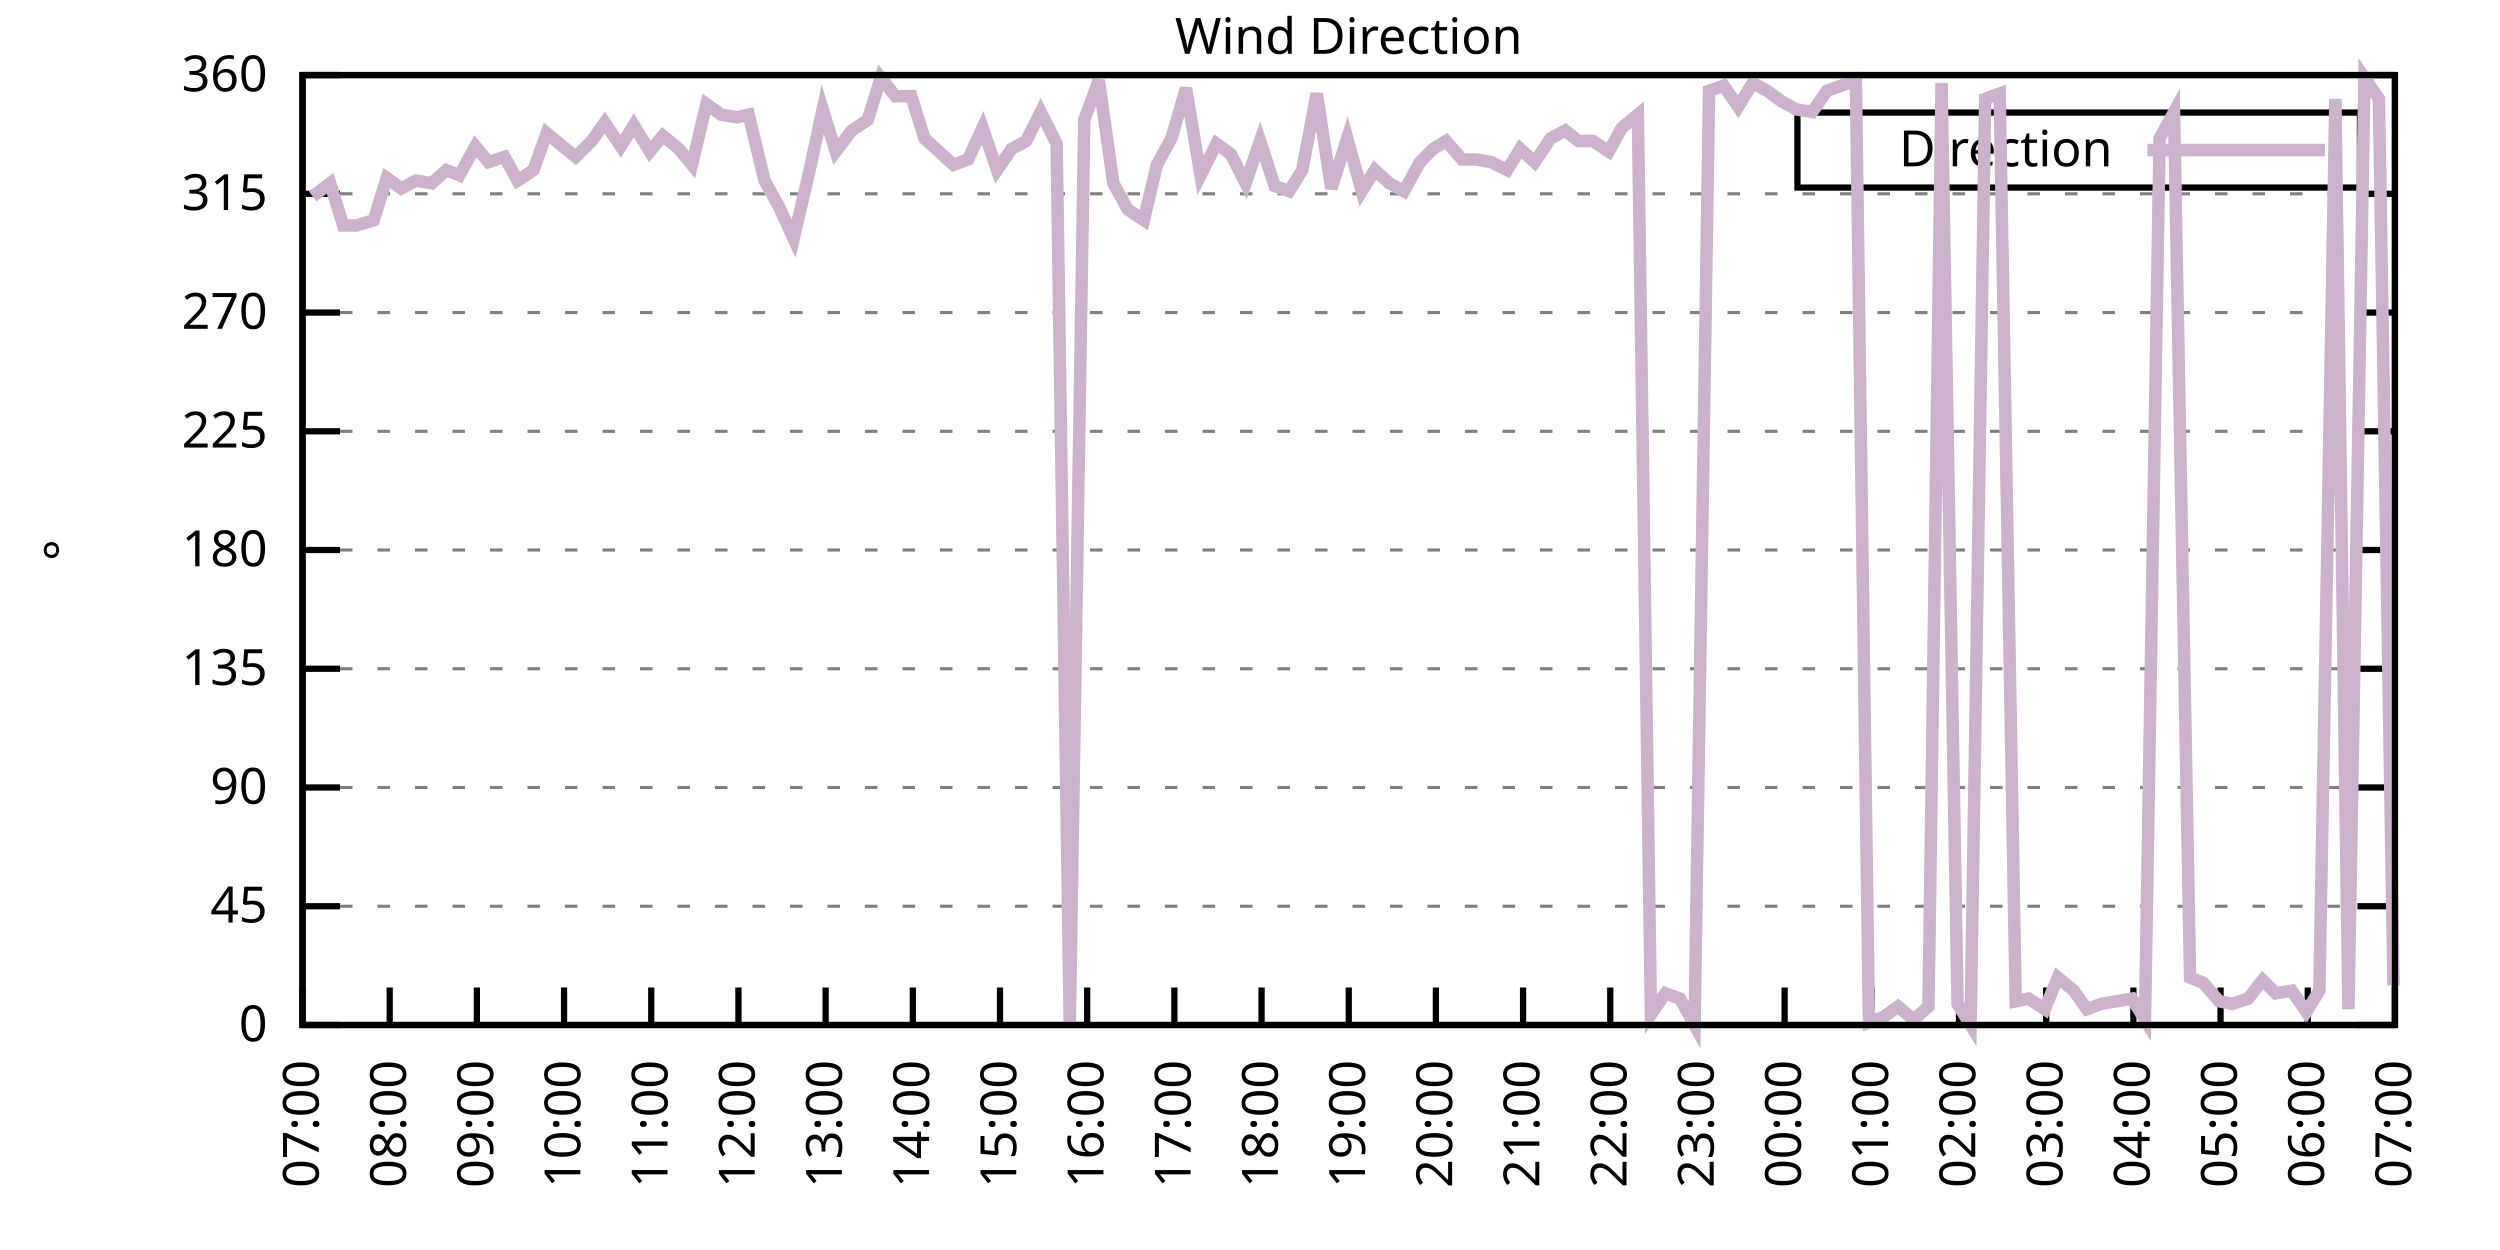
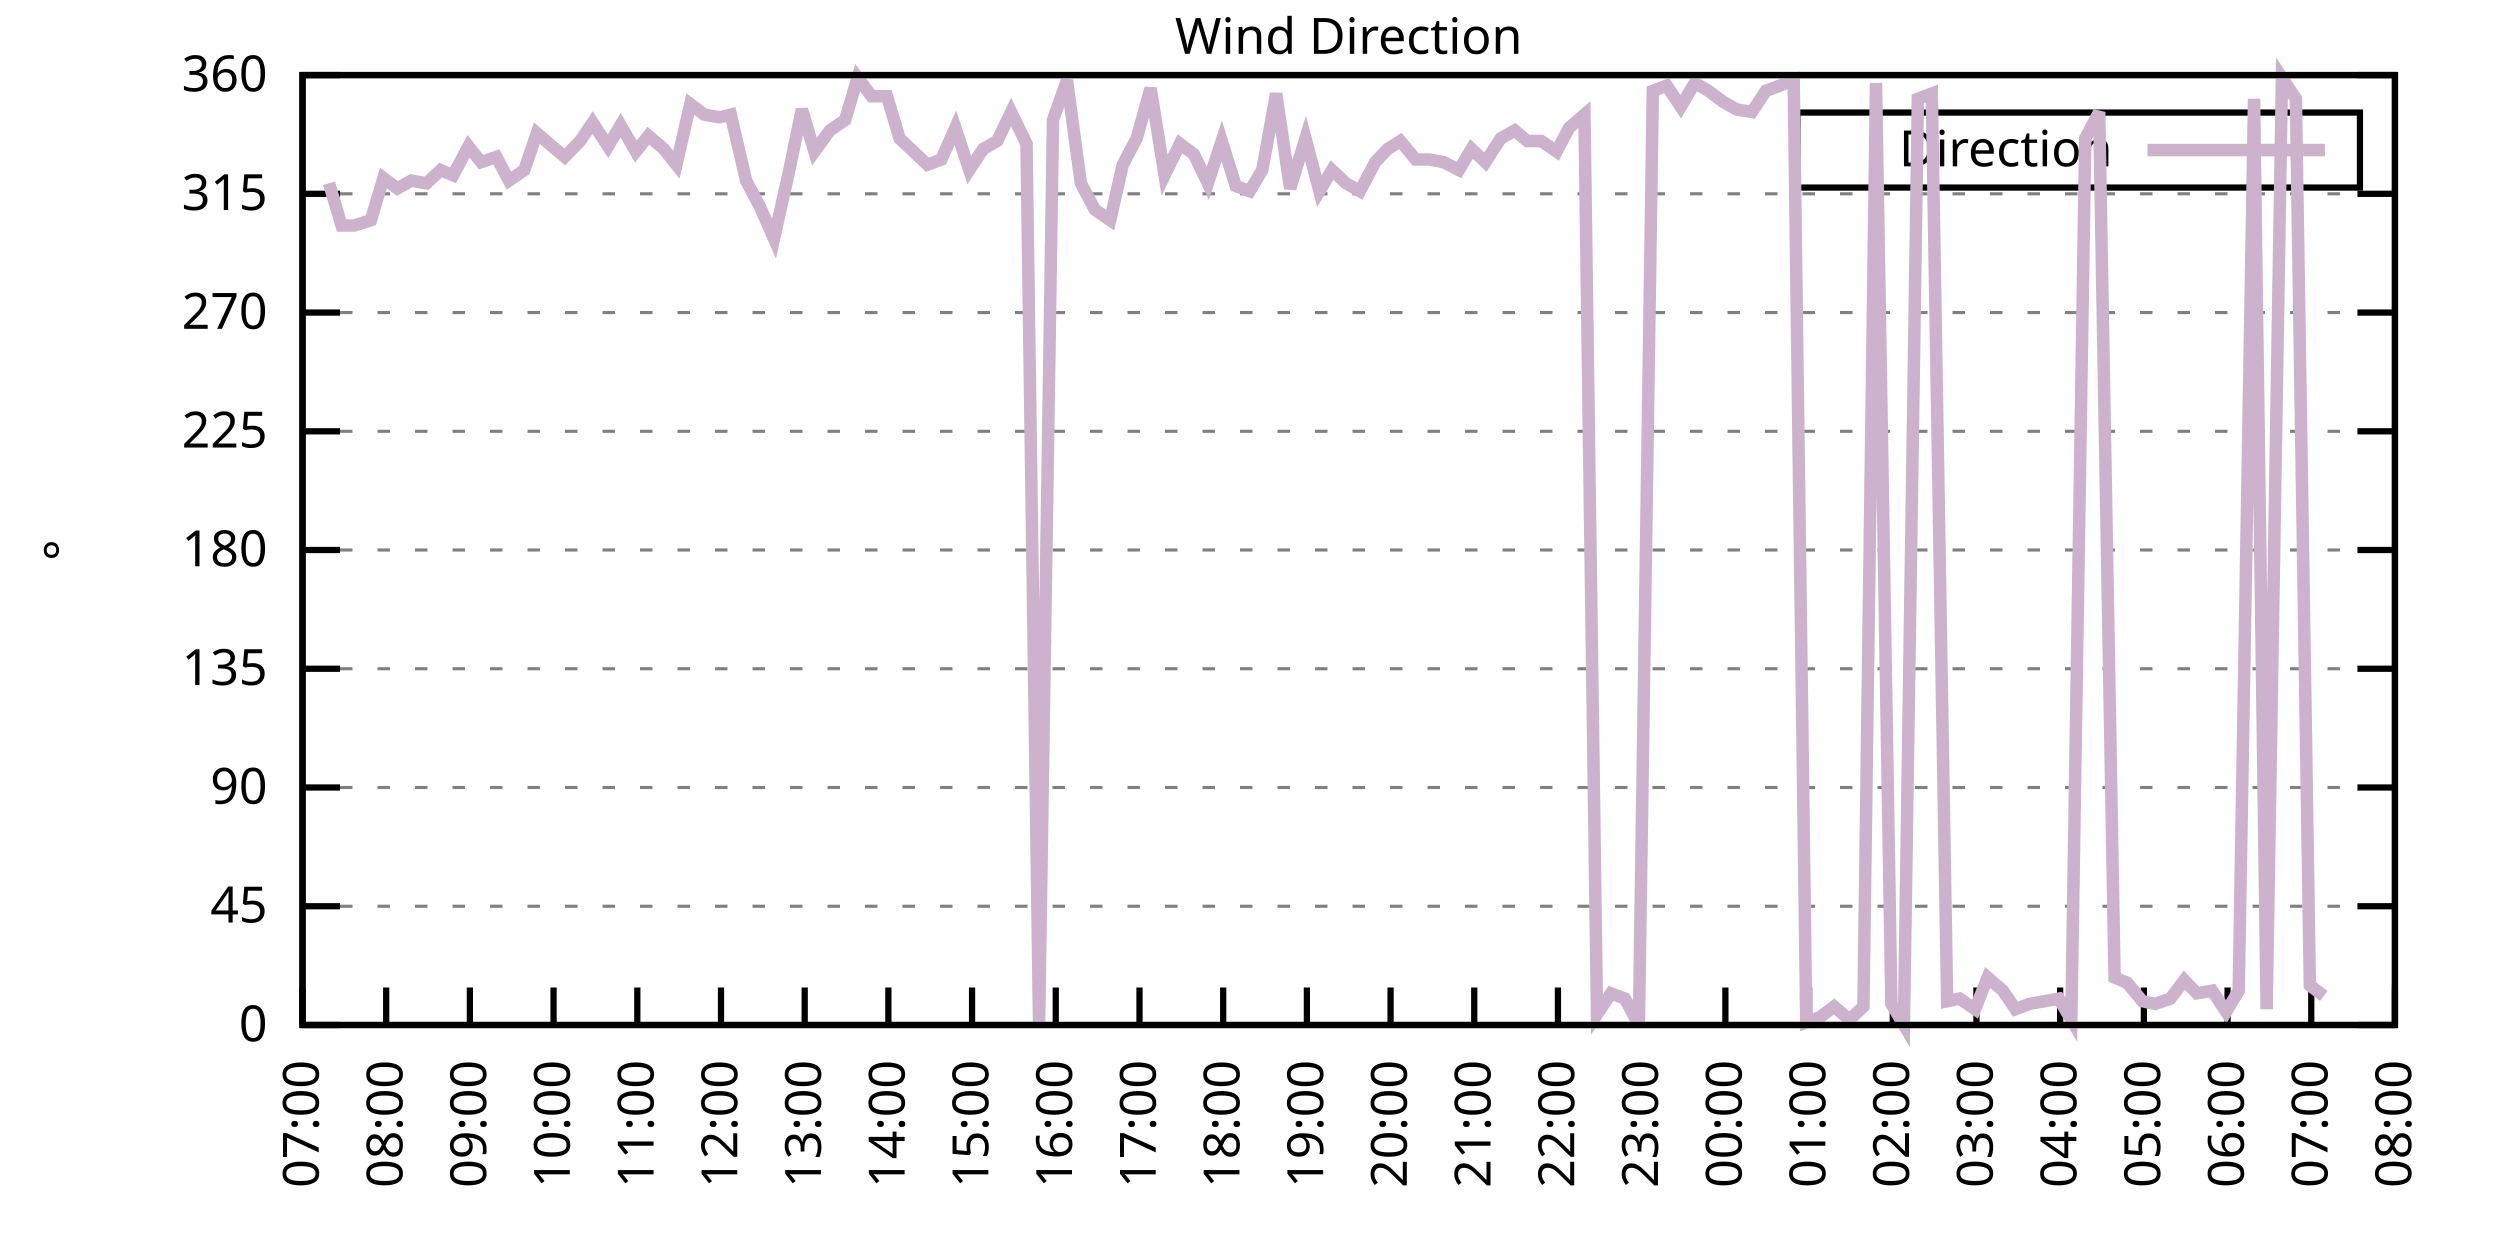
<svg xmlns="http://www.w3.org/2000/svg" xmlns:xlink="http://www.w3.org/1999/xlink" width="400" height="200" viewBox="0 0 400 200">
  <g id="gnuplot_canvas">
    <rect x="0" y="0" width="400" height="200" fill="none" />
    <defs>
      <circle id="gpDot" r="0.5" stroke-width="0.5" stroke="currentColor" />
      <path id="gpPt0" stroke-width="0.333" stroke="currentColor" d="M-1,0 h2 M0,-1 v2" />
      <path id="gpPt1" stroke-width="0.333" stroke="currentColor" d="M-1,-1 L1,1 M1,-1 L-1,1" />
      <path id="gpPt2" stroke-width="0.333" stroke="currentColor" d="M-1,0 L1,0 M0,-1 L0,1 M-1,-1 L1,1 M-1,1 L1,-1" />
      <rect id="gpPt3" stroke-width="0.333" stroke="currentColor" x="-1" y="-1" width="2" height="2" />
      <rect id="gpPt4" stroke-width="0.333" stroke="currentColor" fill="currentColor" x="-1" y="-1" width="2" height="2" />
      <circle id="gpPt5" stroke-width="0.333" stroke="currentColor" cx="0" cy="0" r="1" />
      <use xlink:href="#gpPt5" id="gpPt6" fill="currentColor" stroke="none" />
      <path id="gpPt7" stroke-width="0.333" stroke="currentColor" d="M0,-1.33 L-1.33,0.67 L1.33,0.67 z" />
      <use xlink:href="#gpPt7" id="gpPt8" fill="currentColor" stroke="none" />
      <use xlink:href="#gpPt7" id="gpPt9" stroke="currentColor" transform="rotate(180)" />
      <use xlink:href="#gpPt9" id="gpPt10" fill="currentColor" stroke="none" />
      <use xlink:href="#gpPt3" id="gpPt11" stroke="currentColor" transform="rotate(45)" />
      <use xlink:href="#gpPt11" id="gpPt12" fill="currentColor" stroke="none" />
      <path id="gpPt13" stroke-width="0.333" stroke="currentColor" d="M0,1.330 L1.265,0.411 L0.782,-1.067 L-0.782,-1.076 L-1.265,0.411 z" />
      <use xlink:href="#gpPt13" id="gpPt14" fill="currentColor" stroke="none" />
      <filter id="textbox" filterUnits="objectBoundingBox" x="0" y="0" height="1" width="1">
        <feFlood flood-color="white" flood-opacity="1" result="bgnd" />
        <feComposite in="SourceGraphic" in2="bgnd" operator="atop" />
      </filter>
      <filter id="greybox" filterUnits="objectBoundingBox" x="0" y="0" height="1" width="1">
        <feFlood flood-color="lightgrey" flood-opacity="1" result="grey" />
        <feComposite in="SourceGraphic" in2="grey" operator="atop" />
      </filter>
    </defs>
    <g fill="none" color="white" stroke="currentColor" stroke-width="1.00" stroke-linecap="butt" stroke-linejoin="miter">
</g>
    <g fill="none" color="black" stroke="currentColor" stroke-width="1.00" stroke-linecap="butt" stroke-linejoin="miter">
      <g stroke="none" shape-rendering="crispEdges">
        <polygon fill="rgb(255, 255, 255)" points="48.40,164.00 383.18,164.00 383.18,12.02 48.40,12.02 " />
      </g>
    </g>
    <g fill="none" color="black" stroke="currentColor" stroke-width="1.00" stroke-linecap="butt" stroke-linejoin="miter">
</g>
    <g fill="none" color="black" stroke="black" stroke-width="0.50" stroke-linecap="butt" stroke-linejoin="miter">
</g>
    <g fill="none" color="gray" stroke="currentColor" stroke-width="0.50" stroke-linecap="butt" stroke-linejoin="miter">
      <path stroke="gray" stroke-dasharray="2,4" class="gridline" d="M48.40,164.00 L383.19,164.00  " />
    </g>
    <g fill="none" color="gray" stroke="gray" stroke-width="1.00" stroke-linecap="butt" stroke-linejoin="miter">
</g>
    <g fill="none" color="black" stroke="currentColor" stroke-width="1.00" stroke-linecap="butt" stroke-linejoin="miter">
      <path stroke="black" d="M48.40,164.00 L54.40,164.00 M383.19,164.00 L377.19,164.00  " />
      <g transform="translate(42.80,166.60)" stroke="none" fill="black" font-family="Sans" font-size="8.00" text-anchor="end">
        <text>
          <tspan font-family="Sans"> 0</tspan>
        </text>
      </g>
    </g>
    <g fill="none" color="black" stroke="currentColor" stroke-width="1.00" stroke-linecap="butt" stroke-linejoin="miter">
</g>
    <g fill="none" color="black" stroke="black" stroke-width="0.50" stroke-linecap="butt" stroke-linejoin="miter">
</g>
    <g fill="none" color="gray" stroke="currentColor" stroke-width="0.50" stroke-linecap="butt" stroke-linejoin="miter">
      <path stroke="gray" stroke-dasharray="2,4" class="gridline" d="M48.40,145.00 L383.19,145.00  " />
    </g>
    <g fill="none" color="gray" stroke="gray" stroke-width="1.00" stroke-linecap="butt" stroke-linejoin="miter">
</g>
    <g fill="none" color="black" stroke="currentColor" stroke-width="1.00" stroke-linecap="butt" stroke-linejoin="miter">
      <path stroke="black" d="M48.40,145.00 L54.40,145.00 M383.19,145.00 L377.19,145.00  " />
      <g transform="translate(42.80,147.60)" stroke="none" fill="black" font-family="Sans" font-size="8.00" text-anchor="end">
        <text>
          <tspan font-family="Sans"> 45</tspan>
        </text>
      </g>
    </g>
    <g fill="none" color="black" stroke="currentColor" stroke-width="1.00" stroke-linecap="butt" stroke-linejoin="miter">
</g>
    <g fill="none" color="black" stroke="black" stroke-width="0.50" stroke-linecap="butt" stroke-linejoin="miter">
</g>
    <g fill="none" color="gray" stroke="currentColor" stroke-width="0.50" stroke-linecap="butt" stroke-linejoin="miter">
      <path stroke="gray" stroke-dasharray="2,4" class="gridline" d="M48.40,126.00 L383.19,126.00  " />
    </g>
    <g fill="none" color="gray" stroke="gray" stroke-width="1.00" stroke-linecap="butt" stroke-linejoin="miter">
</g>
    <g fill="none" color="black" stroke="currentColor" stroke-width="1.00" stroke-linecap="butt" stroke-linejoin="miter">
      <path stroke="black" d="M48.40,126.00 L54.40,126.00 M383.19,126.00 L377.19,126.00  " />
      <g transform="translate(42.80,128.60)" stroke="none" fill="black" font-family="Sans" font-size="8.00" text-anchor="end">
        <text>
          <tspan font-family="Sans"> 90</tspan>
        </text>
      </g>
    </g>
    <g fill="none" color="black" stroke="currentColor" stroke-width="1.00" stroke-linecap="butt" stroke-linejoin="miter">
</g>
    <g fill="none" color="black" stroke="black" stroke-width="0.50" stroke-linecap="butt" stroke-linejoin="miter">
</g>
    <g fill="none" color="gray" stroke="currentColor" stroke-width="0.50" stroke-linecap="butt" stroke-linejoin="miter">
      <path stroke="gray" stroke-dasharray="2,4" class="gridline" d="M48.40,107.00 L383.19,107.00  " />
    </g>
    <g fill="none" color="gray" stroke="gray" stroke-width="1.00" stroke-linecap="butt" stroke-linejoin="miter">
</g>
    <g fill="none" color="black" stroke="currentColor" stroke-width="1.00" stroke-linecap="butt" stroke-linejoin="miter">
      <path stroke="black" d="M48.40,107.00 L54.40,107.00 M383.19,107.00 L377.19,107.00  " />
      <g transform="translate(42.80,109.60)" stroke="none" fill="black" font-family="Sans" font-size="8.00" text-anchor="end">
        <text>
          <tspan font-family="Sans"> 135</tspan>
        </text>
      </g>
    </g>
    <g fill="none" color="black" stroke="currentColor" stroke-width="1.00" stroke-linecap="butt" stroke-linejoin="miter">
</g>
    <g fill="none" color="black" stroke="black" stroke-width="0.50" stroke-linecap="butt" stroke-linejoin="miter">
</g>
    <g fill="none" color="gray" stroke="currentColor" stroke-width="0.50" stroke-linecap="butt" stroke-linejoin="miter">
      <path stroke="gray" stroke-dasharray="2,4" class="gridline" d="M48.40,88.00 L383.19,88.00  " />
    </g>
    <g fill="none" color="gray" stroke="gray" stroke-width="1.00" stroke-linecap="butt" stroke-linejoin="miter">
</g>
    <g fill="none" color="black" stroke="currentColor" stroke-width="1.00" stroke-linecap="butt" stroke-linejoin="miter">
      <path stroke="black" d="M48.40,88.00 L54.40,88.00 M383.19,88.00 L377.19,88.00  " />
      <g transform="translate(42.80,90.60)" stroke="none" fill="black" font-family="Sans" font-size="8.00" text-anchor="end">
        <text>
          <tspan font-family="Sans"> 180</tspan>
        </text>
      </g>
    </g>
    <g fill="none" color="black" stroke="currentColor" stroke-width="1.00" stroke-linecap="butt" stroke-linejoin="miter">
</g>
    <g fill="none" color="black" stroke="black" stroke-width="0.50" stroke-linecap="butt" stroke-linejoin="miter">
</g>
    <g fill="none" color="gray" stroke="currentColor" stroke-width="0.50" stroke-linecap="butt" stroke-linejoin="miter">
      <path stroke="gray" stroke-dasharray="2,4" class="gridline" d="M48.40,69.01 L383.19,69.01  " />
    </g>
    <g fill="none" color="gray" stroke="gray" stroke-width="1.00" stroke-linecap="butt" stroke-linejoin="miter">
</g>
    <g fill="none" color="black" stroke="currentColor" stroke-width="1.00" stroke-linecap="butt" stroke-linejoin="miter">
      <path stroke="black" d="M48.40,69.01 L54.40,69.01 M383.19,69.01 L377.19,69.01  " />
      <g transform="translate(42.80,71.61)" stroke="none" fill="black" font-family="Sans" font-size="8.00" text-anchor="end">
        <text>
          <tspan font-family="Sans"> 225</tspan>
        </text>
      </g>
    </g>
    <g fill="none" color="black" stroke="currentColor" stroke-width="1.00" stroke-linecap="butt" stroke-linejoin="miter">
</g>
    <g fill="none" color="black" stroke="black" stroke-width="0.50" stroke-linecap="butt" stroke-linejoin="miter">
</g>
    <g fill="none" color="gray" stroke="currentColor" stroke-width="0.50" stroke-linecap="butt" stroke-linejoin="miter">
      <path stroke="gray" stroke-dasharray="2,4" class="gridline" d="M48.40,50.01 L383.19,50.01  " />
    </g>
    <g fill="none" color="gray" stroke="gray" stroke-width="1.00" stroke-linecap="butt" stroke-linejoin="miter">
</g>
    <g fill="none" color="black" stroke="currentColor" stroke-width="1.00" stroke-linecap="butt" stroke-linejoin="miter">
      <path stroke="black" d="M48.40,50.01 L54.40,50.01 M383.19,50.01 L377.19,50.01  " />
      <g transform="translate(42.80,52.61)" stroke="none" fill="black" font-family="Sans" font-size="8.00" text-anchor="end">
        <text>
          <tspan font-family="Sans"> 270</tspan>
        </text>
      </g>
    </g>
    <g fill="none" color="black" stroke="currentColor" stroke-width="1.00" stroke-linecap="butt" stroke-linejoin="miter">
</g>
    <g fill="none" color="black" stroke="black" stroke-width="0.50" stroke-linecap="butt" stroke-linejoin="miter">
</g>
    <g fill="none" color="gray" stroke="currentColor" stroke-width="0.50" stroke-linecap="butt" stroke-linejoin="miter">
      <path stroke="gray" stroke-dasharray="2,4" class="gridline" d="M48.40,31.01 L383.19,31.01  " />
    </g>
    <g fill="none" color="gray" stroke="gray" stroke-width="1.00" stroke-linecap="butt" stroke-linejoin="miter">
</g>
    <g fill="none" color="black" stroke="currentColor" stroke-width="1.00" stroke-linecap="butt" stroke-linejoin="miter">
      <path stroke="black" d="M48.40,31.01 L54.40,31.01 M383.19,31.01 L377.19,31.01  " />
      <g transform="translate(42.80,33.61)" stroke="none" fill="black" font-family="Sans" font-size="8.00" text-anchor="end">
        <text>
          <tspan font-family="Sans"> 315</tspan>
        </text>
      </g>
    </g>
    <g fill="none" color="black" stroke="currentColor" stroke-width="1.00" stroke-linecap="butt" stroke-linejoin="miter">
</g>
    <g fill="none" color="black" stroke="black" stroke-width="0.50" stroke-linecap="butt" stroke-linejoin="miter">
</g>
    <g fill="none" color="gray" stroke="currentColor" stroke-width="0.50" stroke-linecap="butt" stroke-linejoin="miter">
      <path stroke="gray" stroke-dasharray="2,4" class="gridline" d="M48.40,12.01 L383.19,12.01  " />
    </g>
    <g fill="none" color="gray" stroke="gray" stroke-width="1.00" stroke-linecap="butt" stroke-linejoin="miter">
</g>
    <g fill="none" color="black" stroke="currentColor" stroke-width="1.00" stroke-linecap="butt" stroke-linejoin="miter">
      <path stroke="black" d="M48.40,12.01 L54.40,12.01 M383.19,12.01 L377.19,12.01  " />
      <g transform="translate(42.80,14.61)" stroke="none" fill="black" font-family="Sans" font-size="8.00" text-anchor="end">
        <text>
          <tspan font-family="Sans"> 360</tspan>
        </text>
      </g>
    </g>
    <g fill="none" color="black" stroke="currentColor" stroke-width="1.00" stroke-linecap="butt" stroke-linejoin="miter">
      <path stroke="black" d="M48.40,164.00 L48.40,158.00  " />
      <g transform="translate(51.00,169.60) rotate(270.00)" stroke="none" fill="black" font-family="Sans" font-size="8.00" text-anchor="end">
        <text>
          <tspan font-family="Sans">07:00</tspan>
        </text>
      </g>
    </g>
    <g fill="none" color="black" stroke="currentColor" stroke-width="1.00" stroke-linecap="butt" stroke-linejoin="miter">
-       <path stroke="black" d="M62.35,164.00 L62.35,158.00  " />
-       <g transform="translate(64.95,169.60) rotate(270.00)" stroke="none" fill="black" font-family="Sans" font-size="8.00" text-anchor="end">
+       <path stroke="black" d="M61.79,164.00 L61.79,158.00  " />
+       <g transform="translate(64.39,169.60) rotate(270.00)" stroke="none" fill="black" font-family="Sans" font-size="8.00" text-anchor="end">
        <text>
          <tspan font-family="Sans">08:00</tspan>
        </text>
      </g>
    </g>
    <g fill="none" color="black" stroke="currentColor" stroke-width="1.00" stroke-linecap="butt" stroke-linejoin="miter">
-       <path stroke="black" d="M76.30,164.00 L76.30,158.00  " />
-       <g transform="translate(78.90,169.60) rotate(270.00)" stroke="none" fill="black" font-family="Sans" font-size="8.00" text-anchor="end">
+       <path stroke="black" d="M75.18,164.00 L75.18,158.00  " />
+       <g transform="translate(77.78,169.60) rotate(270.00)" stroke="none" fill="black" font-family="Sans" font-size="8.00" text-anchor="end">
        <text>
          <tspan font-family="Sans">09:00</tspan>
        </text>
      </g>
    </g>
    <g fill="none" color="black" stroke="currentColor" stroke-width="1.00" stroke-linecap="butt" stroke-linejoin="miter">
-       <path stroke="black" d="M90.25,164.00 L90.25,158.00  " />
-       <g transform="translate(92.85,169.60) rotate(270.00)" stroke="none" fill="black" font-family="Sans" font-size="8.00" text-anchor="end">
+       <path stroke="black" d="M88.57,164.00 L88.57,158.00  " />
+       <g transform="translate(91.17,169.60) rotate(270.00)" stroke="none" fill="black" font-family="Sans" font-size="8.00" text-anchor="end">
        <text>
          <tspan font-family="Sans">10:00</tspan>
        </text>
      </g>
    </g>
    <g fill="none" color="black" stroke="currentColor" stroke-width="1.00" stroke-linecap="butt" stroke-linejoin="miter">
-       <path stroke="black" d="M104.20,164.00 L104.20,158.00  " />
-       <g transform="translate(106.80,169.60) rotate(270.00)" stroke="none" fill="black" font-family="Sans" font-size="8.00" text-anchor="end">
+       <path stroke="black" d="M101.97,164.00 L101.97,158.00  " />
+       <g transform="translate(104.57,169.60) rotate(270.00)" stroke="none" fill="black" font-family="Sans" font-size="8.00" text-anchor="end">
        <text>
          <tspan font-family="Sans">11:00</tspan>
        </text>
      </g>
    </g>
    <g fill="none" color="black" stroke="currentColor" stroke-width="1.00" stroke-linecap="butt" stroke-linejoin="miter">
-       <path stroke="black" d="M118.15,164.00 L118.15,158.00  " />
-       <g transform="translate(120.75,169.60) rotate(270.00)" stroke="none" fill="black" font-family="Sans" font-size="8.00" text-anchor="end">
+       <path stroke="black" d="M115.36,164.00 L115.36,158.00  " />
+       <g transform="translate(117.96,169.60) rotate(270.00)" stroke="none" fill="black" font-family="Sans" font-size="8.00" text-anchor="end">
        <text>
          <tspan font-family="Sans">12:00</tspan>
        </text>
      </g>
    </g>
    <g fill="none" color="black" stroke="currentColor" stroke-width="1.00" stroke-linecap="butt" stroke-linejoin="miter">
-       <path stroke="black" d="M132.10,164.00 L132.10,158.00  " />
-       <g transform="translate(134.70,169.60) rotate(270.00)" stroke="none" fill="black" font-family="Sans" font-size="8.00" text-anchor="end">
+       <path stroke="black" d="M128.75,164.00 L128.75,158.00  " />
+       <g transform="translate(131.35,169.60) rotate(270.00)" stroke="none" fill="black" font-family="Sans" font-size="8.00" text-anchor="end">
        <text>
          <tspan font-family="Sans">13:00</tspan>
        </text>
      </g>
    </g>
    <g fill="none" color="black" stroke="currentColor" stroke-width="1.00" stroke-linecap="butt" stroke-linejoin="miter">
-       <path stroke="black" d="M146.05,164.00 L146.05,158.00  " />
-       <g transform="translate(148.65,169.60) rotate(270.00)" stroke="none" fill="black" font-family="Sans" font-size="8.00" text-anchor="end">
+       <path stroke="black" d="M142.14,164.00 L142.14,158.00  " />
+       <g transform="translate(144.74,169.60) rotate(270.00)" stroke="none" fill="black" font-family="Sans" font-size="8.00" text-anchor="end">
        <text>
          <tspan font-family="Sans">14:00</tspan>
        </text>
      </g>
    </g>
    <g fill="none" color="black" stroke="currentColor" stroke-width="1.00" stroke-linecap="butt" stroke-linejoin="miter">
-       <path stroke="black" d="M160.00,164.00 L160.00,158.00  " />
-       <g transform="translate(162.60,169.60) rotate(270.00)" stroke="none" fill="black" font-family="Sans" font-size="8.00" text-anchor="end">
+       <path stroke="black" d="M155.53,164.00 L155.53,158.00  " />
+       <g transform="translate(158.13,169.60) rotate(270.00)" stroke="none" fill="black" font-family="Sans" font-size="8.00" text-anchor="end">
        <text>
          <tspan font-family="Sans">15:00</tspan>
        </text>
      </g>
    </g>
    <g fill="none" color="black" stroke="currentColor" stroke-width="1.00" stroke-linecap="butt" stroke-linejoin="miter">
-       <path stroke="black" d="M173.95,164.00 L173.95,158.00  " />
-       <g transform="translate(176.55,169.60) rotate(270.00)" stroke="none" fill="black" font-family="Sans" font-size="8.00" text-anchor="end">
+       <path stroke="black" d="M168.92,164.00 L168.92,158.00  " />
+       <g transform="translate(171.52,169.60) rotate(270.00)" stroke="none" fill="black" font-family="Sans" font-size="8.00" text-anchor="end">
        <text>
          <tspan font-family="Sans">16:00</tspan>
        </text>
      </g>
    </g>
    <g fill="none" color="black" stroke="currentColor" stroke-width="1.00" stroke-linecap="butt" stroke-linejoin="miter">
-       <path stroke="black" d="M187.90,164.00 L187.90,158.00  " />
-       <g transform="translate(190.50,169.60) rotate(270.00)" stroke="none" fill="black" font-family="Sans" font-size="8.00" text-anchor="end">
+       <path stroke="black" d="M182.32,164.00 L182.32,158.00  " />
+       <g transform="translate(184.92,169.60) rotate(270.00)" stroke="none" fill="black" font-family="Sans" font-size="8.00" text-anchor="end">
        <text>
          <tspan font-family="Sans">17:00</tspan>
        </text>
      </g>
    </g>
    <g fill="none" color="black" stroke="currentColor" stroke-width="1.00" stroke-linecap="butt" stroke-linejoin="miter">
-       <path stroke="black" d="M201.85,164.00 L201.85,158.00  " />
-       <g transform="translate(204.45,169.60) rotate(270.00)" stroke="none" fill="black" font-family="Sans" font-size="8.00" text-anchor="end">
+       <path stroke="black" d="M195.71,164.00 L195.71,158.00  " />
+       <g transform="translate(198.31,169.60) rotate(270.00)" stroke="none" fill="black" font-family="Sans" font-size="8.00" text-anchor="end">
        <text>
          <tspan font-family="Sans">18:00</tspan>
        </text>
      </g>
    </g>
    <g fill="none" color="black" stroke="currentColor" stroke-width="1.00" stroke-linecap="butt" stroke-linejoin="miter">
-       <path stroke="black" d="M215.80,164.00 L215.80,158.00  " />
-       <g transform="translate(218.40,169.60) rotate(270.00)" stroke="none" fill="black" font-family="Sans" font-size="8.00" text-anchor="end">
+       <path stroke="black" d="M209.10,164.00 L209.10,158.00  " />
+       <g transform="translate(211.70,169.60) rotate(270.00)" stroke="none" fill="black" font-family="Sans" font-size="8.00" text-anchor="end">
        <text>
          <tspan font-family="Sans">19:00</tspan>
        </text>
      </g>
    </g>
    <g fill="none" color="black" stroke="currentColor" stroke-width="1.00" stroke-linecap="butt" stroke-linejoin="miter">
-       <path stroke="black" d="M229.74,164.00 L229.74,158.00  " />
-       <g transform="translate(232.34,169.60) rotate(270.00)" stroke="none" fill="black" font-family="Sans" font-size="8.00" text-anchor="end">
+       <path stroke="black" d="M222.49,164.00 L222.49,158.00  " />
+       <g transform="translate(225.09,169.60) rotate(270.00)" stroke="none" fill="black" font-family="Sans" font-size="8.00" text-anchor="end">
        <text>
          <tspan font-family="Sans">20:00</tspan>
        </text>
      </g>
    </g>
    <g fill="none" color="black" stroke="currentColor" stroke-width="1.00" stroke-linecap="butt" stroke-linejoin="miter">
-       <path stroke="black" d="M243.69,164.00 L243.69,158.00  " />
-       <g transform="translate(246.29,169.60) rotate(270.00)" stroke="none" fill="black" font-family="Sans" font-size="8.00" text-anchor="end">
+       <path stroke="black" d="M235.88,164.00 L235.88,158.00  " />
+       <g transform="translate(238.48,169.60) rotate(270.00)" stroke="none" fill="black" font-family="Sans" font-size="8.00" text-anchor="end">
        <text>
          <tspan font-family="Sans">21:00</tspan>
        </text>
      </g>
    </g>
    <g fill="none" color="black" stroke="currentColor" stroke-width="1.00" stroke-linecap="butt" stroke-linejoin="miter">
-       <path stroke="black" d="M257.64,164.00 L257.64,158.00  " />
-       <g transform="translate(260.24,169.60) rotate(270.00)" stroke="none" fill="black" font-family="Sans" font-size="8.00" text-anchor="end">
+       <path stroke="black" d="M249.27,164.00 L249.27,158.00  " />
+       <g transform="translate(251.87,169.60) rotate(270.00)" stroke="none" fill="black" font-family="Sans" font-size="8.00" text-anchor="end">
        <text>
          <tspan font-family="Sans">22:00</tspan>
        </text>
      </g>
    </g>
    <g fill="none" color="black" stroke="currentColor" stroke-width="1.00" stroke-linecap="butt" stroke-linejoin="miter">
-       <path stroke="black" d="M271.59,164.00 L271.59,158.00  " />
-       <g transform="translate(274.19,169.60) rotate(270.00)" stroke="none" fill="black" font-family="Sans" font-size="8.00" text-anchor="end">
+       <path stroke="black" d="M262.67,164.00 L262.67,158.00  " />
+       <g transform="translate(265.27,169.60) rotate(270.00)" stroke="none" fill="black" font-family="Sans" font-size="8.00" text-anchor="end">
        <text>
          <tspan font-family="Sans">23:00</tspan>
        </text>
      </g>
    </g>
    <g fill="none" color="black" stroke="currentColor" stroke-width="1.00" stroke-linecap="butt" stroke-linejoin="miter">
-       <path stroke="black" d="M285.54,164.00 L285.54,158.00  " />
-       <g transform="translate(288.14,169.60) rotate(270.00)" stroke="none" fill="black" font-family="Sans" font-size="8.00" text-anchor="end">
+       <path stroke="black" d="M276.06,164.00 L276.06,158.00  " />
+       <g transform="translate(278.66,169.60) rotate(270.00)" stroke="none" fill="black" font-family="Sans" font-size="8.00" text-anchor="end">
        <text>
          <tspan font-family="Sans">00:00</tspan>
        </text>
      </g>
    </g>
    <g fill="none" color="black" stroke="currentColor" stroke-width="1.00" stroke-linecap="butt" stroke-linejoin="miter">
-       <path stroke="black" d="M299.49,164.00 L299.49,158.00  " />
-       <g transform="translate(302.09,169.60) rotate(270.00)" stroke="none" fill="black" font-family="Sans" font-size="8.00" text-anchor="end">
+       <path stroke="black" d="M289.45,164.00 L289.45,158.00  " />
+       <g transform="translate(292.05,169.60) rotate(270.00)" stroke="none" fill="black" font-family="Sans" font-size="8.00" text-anchor="end">
        <text>
          <tspan font-family="Sans">01:00</tspan>
        </text>
      </g>
    </g>
    <g fill="none" color="black" stroke="currentColor" stroke-width="1.00" stroke-linecap="butt" stroke-linejoin="miter">
-       <path stroke="black" d="M313.44,164.00 L313.44,158.00  " />
-       <g transform="translate(316.04,169.60) rotate(270.00)" stroke="none" fill="black" font-family="Sans" font-size="8.00" text-anchor="end">
+       <path stroke="black" d="M302.84,164.00 L302.84,158.00  " />
+       <g transform="translate(305.44,169.60) rotate(270.00)" stroke="none" fill="black" font-family="Sans" font-size="8.00" text-anchor="end">
        <text>
          <tspan font-family="Sans">02:00</tspan>
        </text>
      </g>
    </g>
    <g fill="none" color="black" stroke="currentColor" stroke-width="1.00" stroke-linecap="butt" stroke-linejoin="miter">
-       <path stroke="black" d="M327.39,164.00 L327.39,158.00  " />
-       <g transform="translate(329.99,169.60) rotate(270.00)" stroke="none" fill="black" font-family="Sans" font-size="8.00" text-anchor="end">
+       <path stroke="black" d="M316.23,164.00 L316.23,158.00  " />
+       <g transform="translate(318.83,169.60) rotate(270.00)" stroke="none" fill="black" font-family="Sans" font-size="8.00" text-anchor="end">
        <text>
          <tspan font-family="Sans">03:00</tspan>
        </text>
      </g>
    </g>
    <g fill="none" color="black" stroke="currentColor" stroke-width="1.00" stroke-linecap="butt" stroke-linejoin="miter">
-       <path stroke="black" d="M341.34,164.00 L341.34,158.00  " />
-       <g transform="translate(343.94,169.60) rotate(270.00)" stroke="none" fill="black" font-family="Sans" font-size="8.00" text-anchor="end">
+       <path stroke="black" d="M329.62,164.00 L329.62,158.00  " />
+       <g transform="translate(332.22,169.60) rotate(270.00)" stroke="none" fill="black" font-family="Sans" font-size="8.00" text-anchor="end">
        <text>
          <tspan font-family="Sans">04:00</tspan>
        </text>
      </g>
    </g>
    <g fill="none" color="black" stroke="currentColor" stroke-width="1.00" stroke-linecap="butt" stroke-linejoin="miter">
-       <path stroke="black" d="M355.29,164.00 L355.29,158.00  " />
-       <g transform="translate(357.89,169.60) rotate(270.00)" stroke="none" fill="black" font-family="Sans" font-size="8.00" text-anchor="end">
+       <path stroke="black" d="M343.02,164.00 L343.02,158.00  " />
+       <g transform="translate(345.62,169.60) rotate(270.00)" stroke="none" fill="black" font-family="Sans" font-size="8.00" text-anchor="end">
        <text>
          <tspan font-family="Sans">05:00</tspan>
        </text>
      </g>
    </g>
    <g fill="none" color="black" stroke="currentColor" stroke-width="1.00" stroke-linecap="butt" stroke-linejoin="miter">
-       <path stroke="black" d="M369.24,164.00 L369.24,158.00  " />
-       <g transform="translate(371.84,169.60) rotate(270.00)" stroke="none" fill="black" font-family="Sans" font-size="8.00" text-anchor="end">
+       <path stroke="black" d="M356.41,164.00 L356.41,158.00  " />
+       <g transform="translate(359.01,169.60) rotate(270.00)" stroke="none" fill="black" font-family="Sans" font-size="8.00" text-anchor="end">
        <text>
          <tspan font-family="Sans">06:00</tspan>
+         </text>
+       </g>
+     </g>
+     <g fill="none" color="black" stroke="currentColor" stroke-width="1.00" stroke-linecap="butt" stroke-linejoin="miter">
+       <path stroke="black" d="M369.80,164.00 L369.80,158.00  " />
+       <g transform="translate(372.40,169.60) rotate(270.00)" stroke="none" fill="black" font-family="Sans" font-size="8.00" text-anchor="end">
+         <text>
+           <tspan font-family="Sans">07:00</tspan>
        </text>
      </g>
    </g>
    <g fill="none" color="black" stroke="currentColor" stroke-width="1.00" stroke-linecap="butt" stroke-linejoin="miter">
      <path stroke="black" d="M383.19,164.00 L383.19,158.00  " />
      <g transform="translate(385.79,169.60) rotate(270.00)" stroke="none" fill="black" font-family="Sans" font-size="8.00" text-anchor="end">
        <text>
-           <tspan font-family="Sans">07:00</tspan>
+           <tspan font-family="Sans">08:00</tspan>
        </text>
      </g>
    </g>
    <g fill="none" color="black" stroke="currentColor" stroke-width="1.00" stroke-linecap="butt" stroke-linejoin="miter">
</g>
    <g fill="none" color="black" stroke="currentColor" stroke-width="1.00" stroke-linecap="butt" stroke-linejoin="miter">
      <path stroke="black" d="M48.40,12.01 L48.40,164.00 L383.19,164.00 L383.19,12.01 L48.40,12.01 Z  " />
    </g>
    <g fill="none" color="black" stroke="currentColor" stroke-width="1.00" stroke-linecap="butt" stroke-linejoin="miter">
</g>
    <g fill="none" color="black" stroke="currentColor" stroke-width="1.00" stroke-linecap="butt" stroke-linejoin="miter">
      <path stroke="black" d="M287.59,30.01 L287.59,18.01 L377.59,18.01 L377.59,30.01 L287.59,30.01 Z  " />
    </g>
    <g id="Wind_direction_plot_1">
      <g fill="none" color="white" stroke="black" stroke-width="2.00" stroke-linecap="butt" stroke-linejoin="miter">
</g>
      <g fill="none" color="black" stroke="currentColor" stroke-width="2.00" stroke-linecap="butt" stroke-linejoin="miter">
        <g transform="translate(337.99,26.61)" stroke="none" fill="black" font-family="Sans" font-size="8.00" text-anchor="end">
          <text>
            <tspan font-family="Sans">Direction</tspan>
          </text>
        </g>
      </g>
      <g fill="none" color="black" stroke="currentColor" stroke-width="2.00" stroke-linecap="butt" stroke-linejoin="miter">
-         <path stroke="rgb(204, 178, 204)" d="M343.59,24.01 L371.99,24.01 M50.03,31.43 L52.82,29.32 L54.91,36.08 L57.00,36.08 L59.79,35.23 L61.88,28.48   L64.21,30.16 L66.53,28.90 L69.09,29.32 L71.42,27.21 L73.51,28.05 L76.07,23.41 L78.16,25.94 L80.72,25.10   L82.81,28.90 L85.37,27.21 L87.46,21.30 L90.02,23.41 L92.11,25.10 L94.67,22.56 L96.76,19.61 L99.32,23.41   L101.41,20.03 L103.97,24.25 L106.06,21.72 L108.62,23.83 L110.71,26.36 L113.03,16.65 L115.36,18.34 L117.92,18.77   L119.78,18.34 L122.33,28.90 L124.66,33.12 L126.98,38.19 L129.54,27.21 L131.63,17.50 L133.72,24.25 L136.28,20.88   L138.84,19.19 L140.93,12.43 L143.26,15.39 L145.81,15.39 L147.91,22.14 L150.23,24.25 L152.56,26.36 L154.88,25.52   L157.21,20.45 L159.53,27.21 L161.86,23.83 L164.18,22.56 L166.51,17.92 L169.06,22.99 L171.16,164.00 L173.48,19.19   L175.81,12.85 L178.13,29.32 L180.46,33.54 L183.01,35.23 L185.11,26.36 L187.43,22.14 L189.76,14.12 L192.08,28.05   L194.64,22.99 L196.96,24.68 L199.29,29.32 L201.61,22.56 L203.94,29.74 L206.26,30.59 L208.36,27.21 L210.68,14.97   L213.01,30.16 L215.56,22.14 L217.89,30.59 L219.98,27.21 L222.30,29.32 L224.63,30.59 L227.19,25.94 L229.28,23.83   L231.37,22.56 L233.93,25.52 L236.25,25.52 L238.58,25.94 L241.14,27.21 L243.23,23.83 L245.55,25.94 L248.11,22.14   L250.44,20.88 L252.53,22.56 L254.85,22.56 L257.41,24.25 L259.50,20.45 L262.06,18.34 L264.15,162.31 L266.48,158.93   L268.80,159.78 L271.13,164.00 L273.45,14.54 L275.78,13.70 L278.10,17.08 L280.43,13.28 L282.75,14.54 L285.08,16.23   L287.40,17.50 L289.96,17.92 L292.29,14.54 L294.61,13.70 L296.94,12.85 L299.03,163.58 L301.35,162.73 L303.68,161.04   L306.23,163.16 L308.56,161.04 L310.65,13.28 L313.21,160.62 L315.30,164.00 L317.63,15.81 L319.95,14.97 L322.51,160.20   L324.60,159.78 L327.16,161.47 L329.25,156.40 L331.81,158.51 L333.90,161.47 L336.23,160.62 L341.11,159.78 L343.20,163.16   L345.53,22.14 L347.85,17.92 L350.41,156.40 L352.50,157.24 L355.06,160.20 L357.15,160.62 L359.71,159.78 L362.03,156.82   L364.13,158.93 L366.68,158.51 L369.01,161.89 L371.10,158.51 L373.66,15.81 L375.75,161.47 L378.31,12.43 L380.63,15.81   L382.96,157.67  " />
+         <path stroke="rgb(204, 178, 204)" d="M343.59,24.01 L371.99,24.01 M52.64,29.32 L54.65,36.08 L56.66,36.08 L59.34,35.23 L61.35,28.48 L63.58,30.16   L65.81,28.90 L68.26,29.32 L70.50,27.21 L72.50,28.05 L74.96,23.41 L76.97,25.94 L79.42,25.10 L81.43,28.90   L83.89,27.21 L85.90,21.30 L88.35,23.41 L90.36,25.10 L92.82,22.56 L94.82,19.61 L97.28,23.41 L99.29,20.03   L101.74,24.25 L103.75,21.72 L106.21,23.83 L108.22,26.36 L110.45,16.65 L112.68,18.34 L115.13,18.77 L116.92,18.34   L119.38,28.90 L121.61,33.12 L123.84,38.19 L126.29,27.21 L128.30,17.50 L130.31,24.25 L132.77,20.88 L135.22,19.19   L137.23,12.43 L139.46,15.39 L141.92,15.39 L143.93,22.14 L146.16,24.25 L148.39,26.36 L150.62,25.52 L152.85,20.45   L155.09,27.21 L157.32,23.83 L159.55,22.56 L161.78,17.92 L164.24,22.99 L166.25,164.00 L168.48,19.19 L170.71,12.85   L172.94,29.32 L175.17,33.54 L177.63,35.23 L179.64,26.36 L181.87,22.14 L184.10,14.12 L186.33,28.05 L188.79,22.99   L191.02,24.68 L193.25,29.32 L195.48,22.56 L197.72,29.74 L199.95,30.59 L201.96,27.21 L204.19,14.97 L206.42,30.16   L208.88,22.14 L211.11,30.59 L213.12,27.21 L215.35,29.32 L217.58,30.59 L220.04,25.94 L222.04,23.83 L224.05,22.56   L226.51,25.52 L228.74,25.52 L230.97,25.94 L233.43,27.21 L235.44,23.83 L237.67,25.94 L240.12,22.14 L242.36,20.88   L244.36,22.56 L246.60,22.56 L249.05,24.25 L251.06,20.45 L253.51,18.34 L255.52,162.31 L257.76,158.93 L259.99,159.78   L262.22,164.00 L264.45,14.54 L266.68,13.70 L268.92,17.08 L271.15,13.28 L273.38,14.54 L275.61,16.23 L277.84,17.50   L280.30,17.92 L282.53,14.54 L284.76,13.70 L286.99,12.85 L289.00,163.58 L291.23,162.73 L293.47,161.04 L295.92,163.16   L298.15,161.04 L300.16,13.28 L302.62,160.62 L304.63,164.00 L306.86,15.81 L309.09,14.97 L311.54,160.20 L313.55,159.78   L316.01,161.47 L318.02,156.40 L320.47,158.51 L322.48,161.47 L324.71,160.62 L329.40,159.78 L331.41,163.16 L333.64,22.14   L335.87,17.92 L338.33,156.40 L340.34,157.24 L342.79,160.20 L344.80,160.62 L347.26,159.78 L349.49,156.82 L351.50,158.93   L353.95,158.51 L356.18,161.89 L358.19,158.51 L360.65,15.81 L362.66,161.47 L365.11,12.43 L367.34,15.81 L369.58,157.67   L371.81,159.36  " />
      </g>
    </g>
    <g fill="none" color="black" stroke="currentColor" stroke-width="2.00" stroke-linecap="butt" stroke-linejoin="miter">
</g>
    <g fill="none" color="black" stroke="black" stroke-width="1.00" stroke-linecap="butt" stroke-linejoin="miter">
</g>
    <g fill="none" color="black" stroke="currentColor" stroke-width="1.00" stroke-linecap="butt" stroke-linejoin="miter">
      <path stroke="black" d="M48.40,12.01 L48.40,164.00 L383.19,164.00 L383.19,12.01 L48.40,12.01 Z  " />
      <g transform="translate(12.80,88.01) rotate(270.00)" stroke="none" fill="black" font-family="Sans" font-size="8.00" text-anchor="middle">
        <text>
          <tspan font-family="Sans">°</tspan>
        </text>
      </g>
    </g>
    <g fill="none" color="black" stroke="currentColor" stroke-width="1.00" stroke-linecap="butt" stroke-linejoin="miter">
</g>
    <g fill="none" color="black" stroke="currentColor" stroke-width="1.00" stroke-linecap="butt" stroke-linejoin="miter">
      <g transform="translate(215.79,8.61)" stroke="none" fill="black" font-family="Sans" font-size="8.00" text-anchor="middle">
        <text>
          <tspan font-family="Sans">Wind Direction</tspan>
        </text>
      </g>
    </g>
    <g fill="none" color="black" stroke="currentColor" stroke-width="1.00" stroke-linecap="butt" stroke-linejoin="miter">
</g>
  </g>
</svg>
